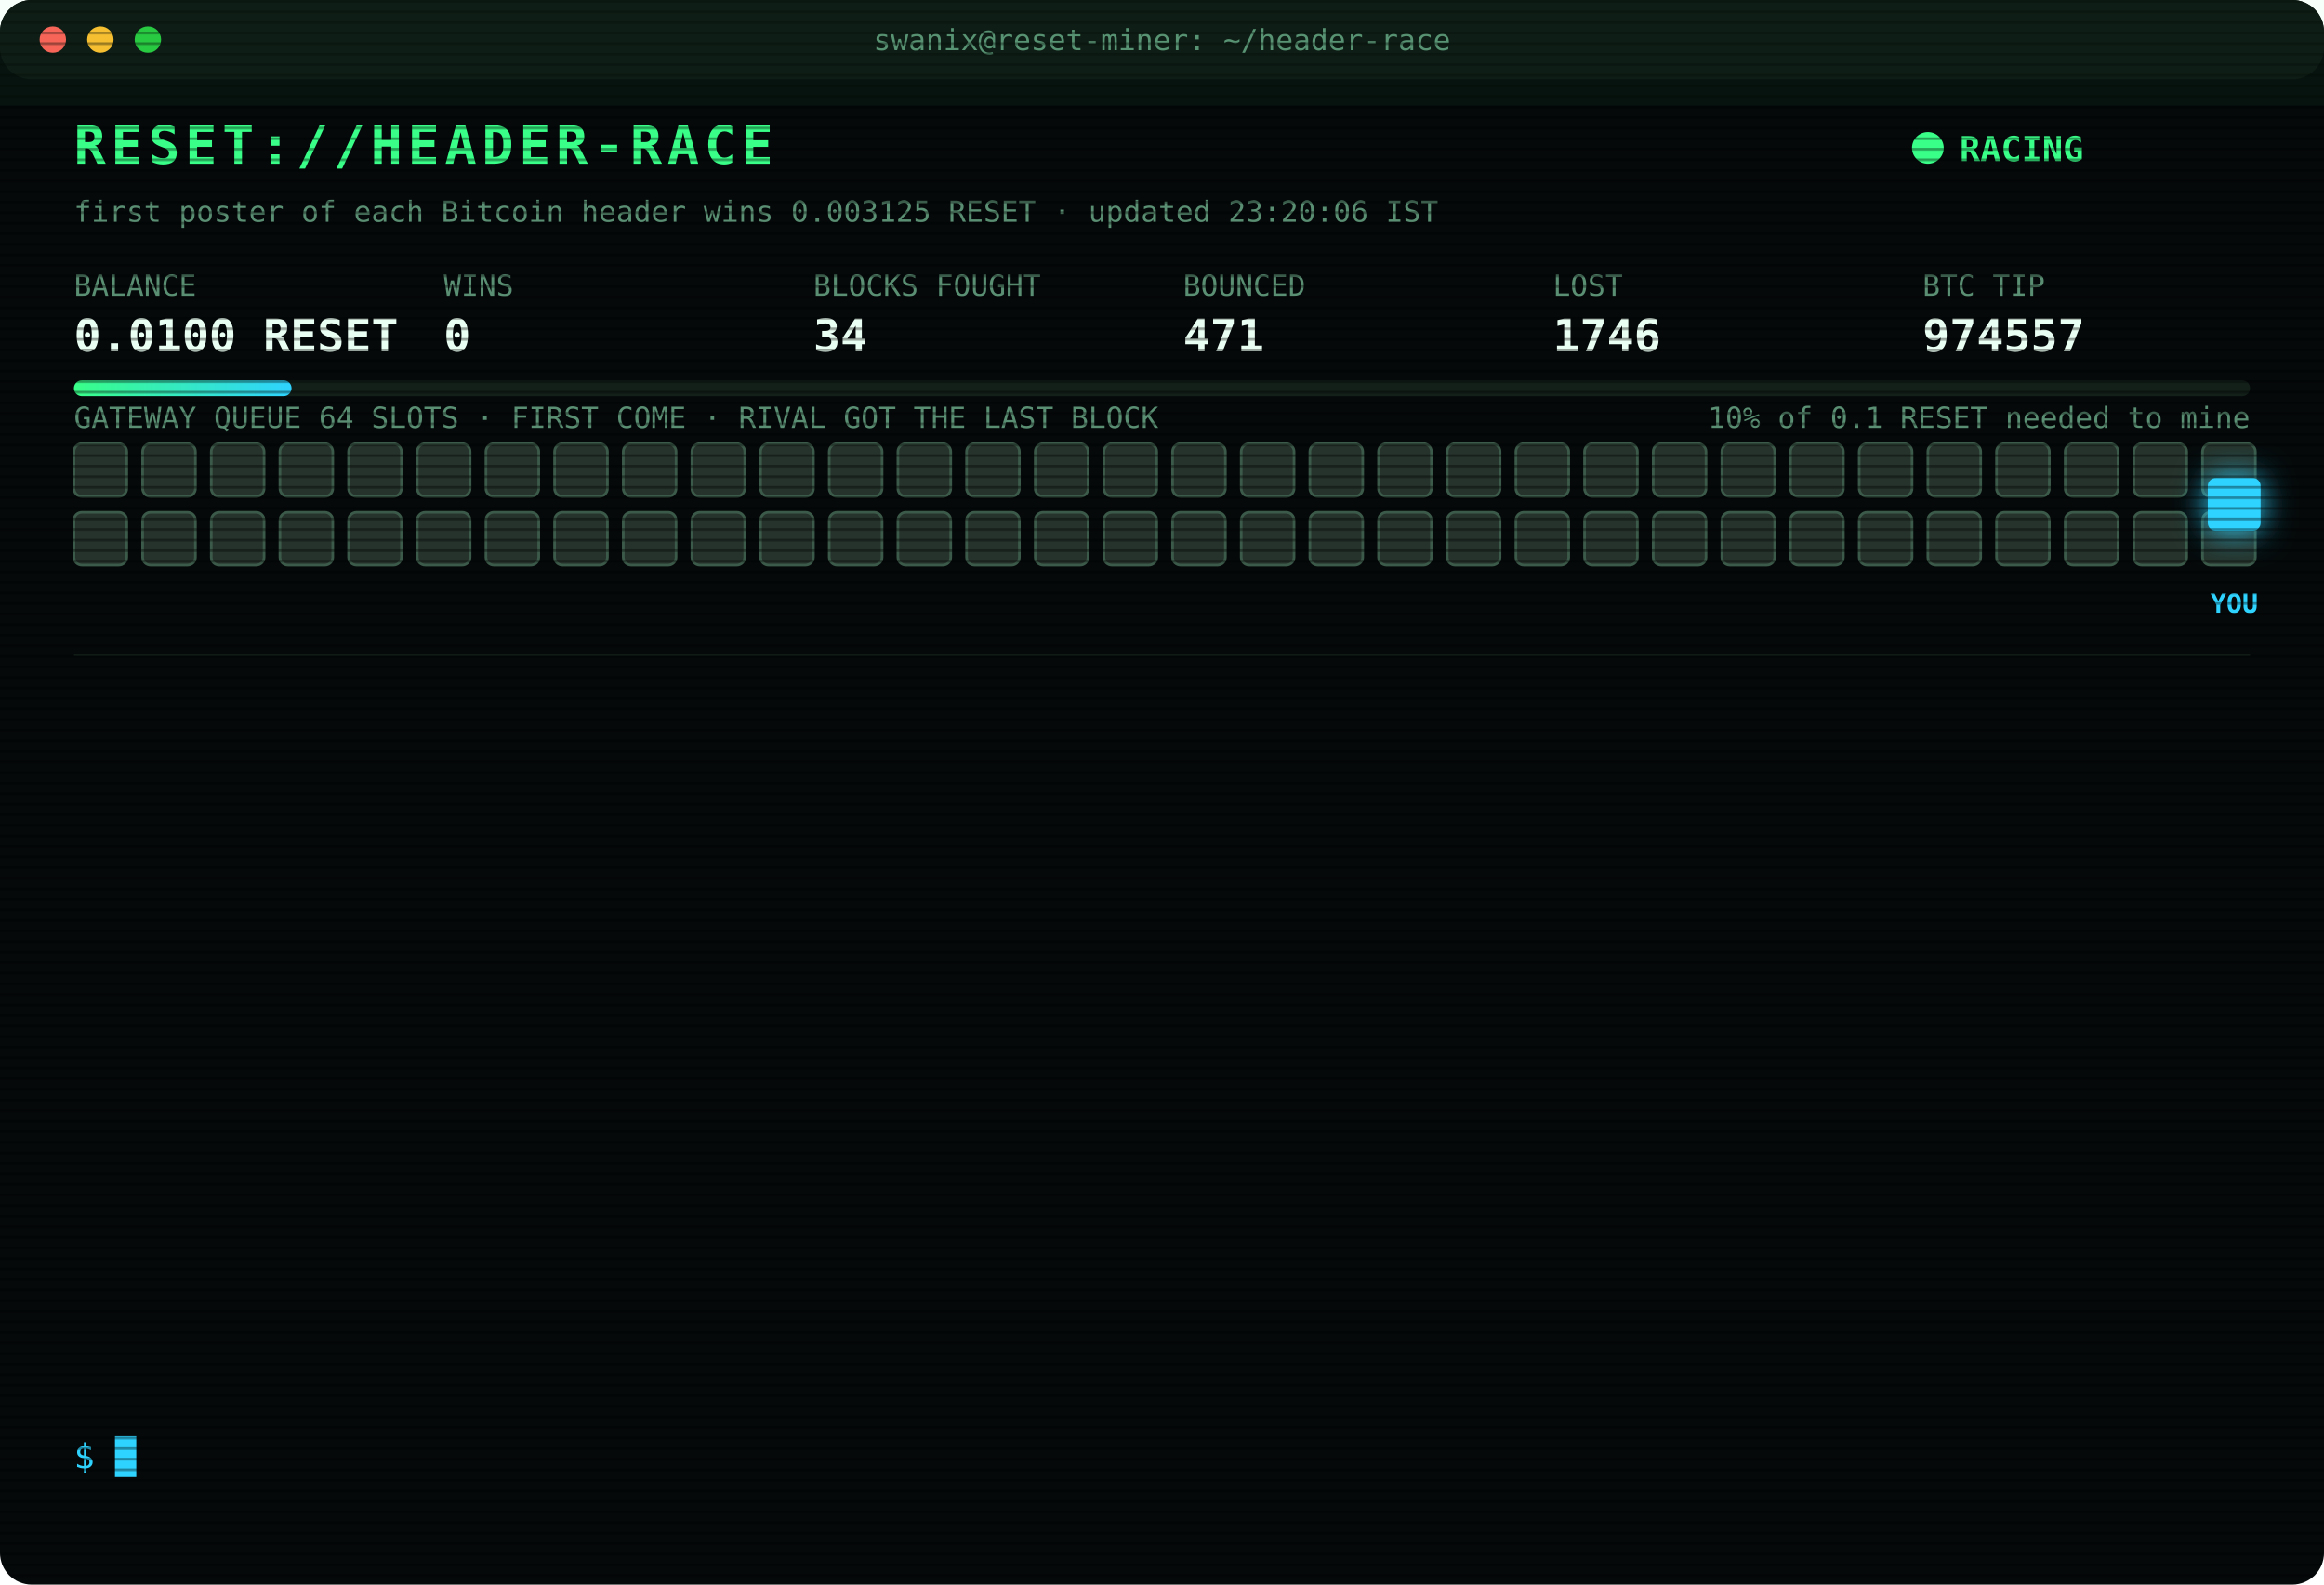
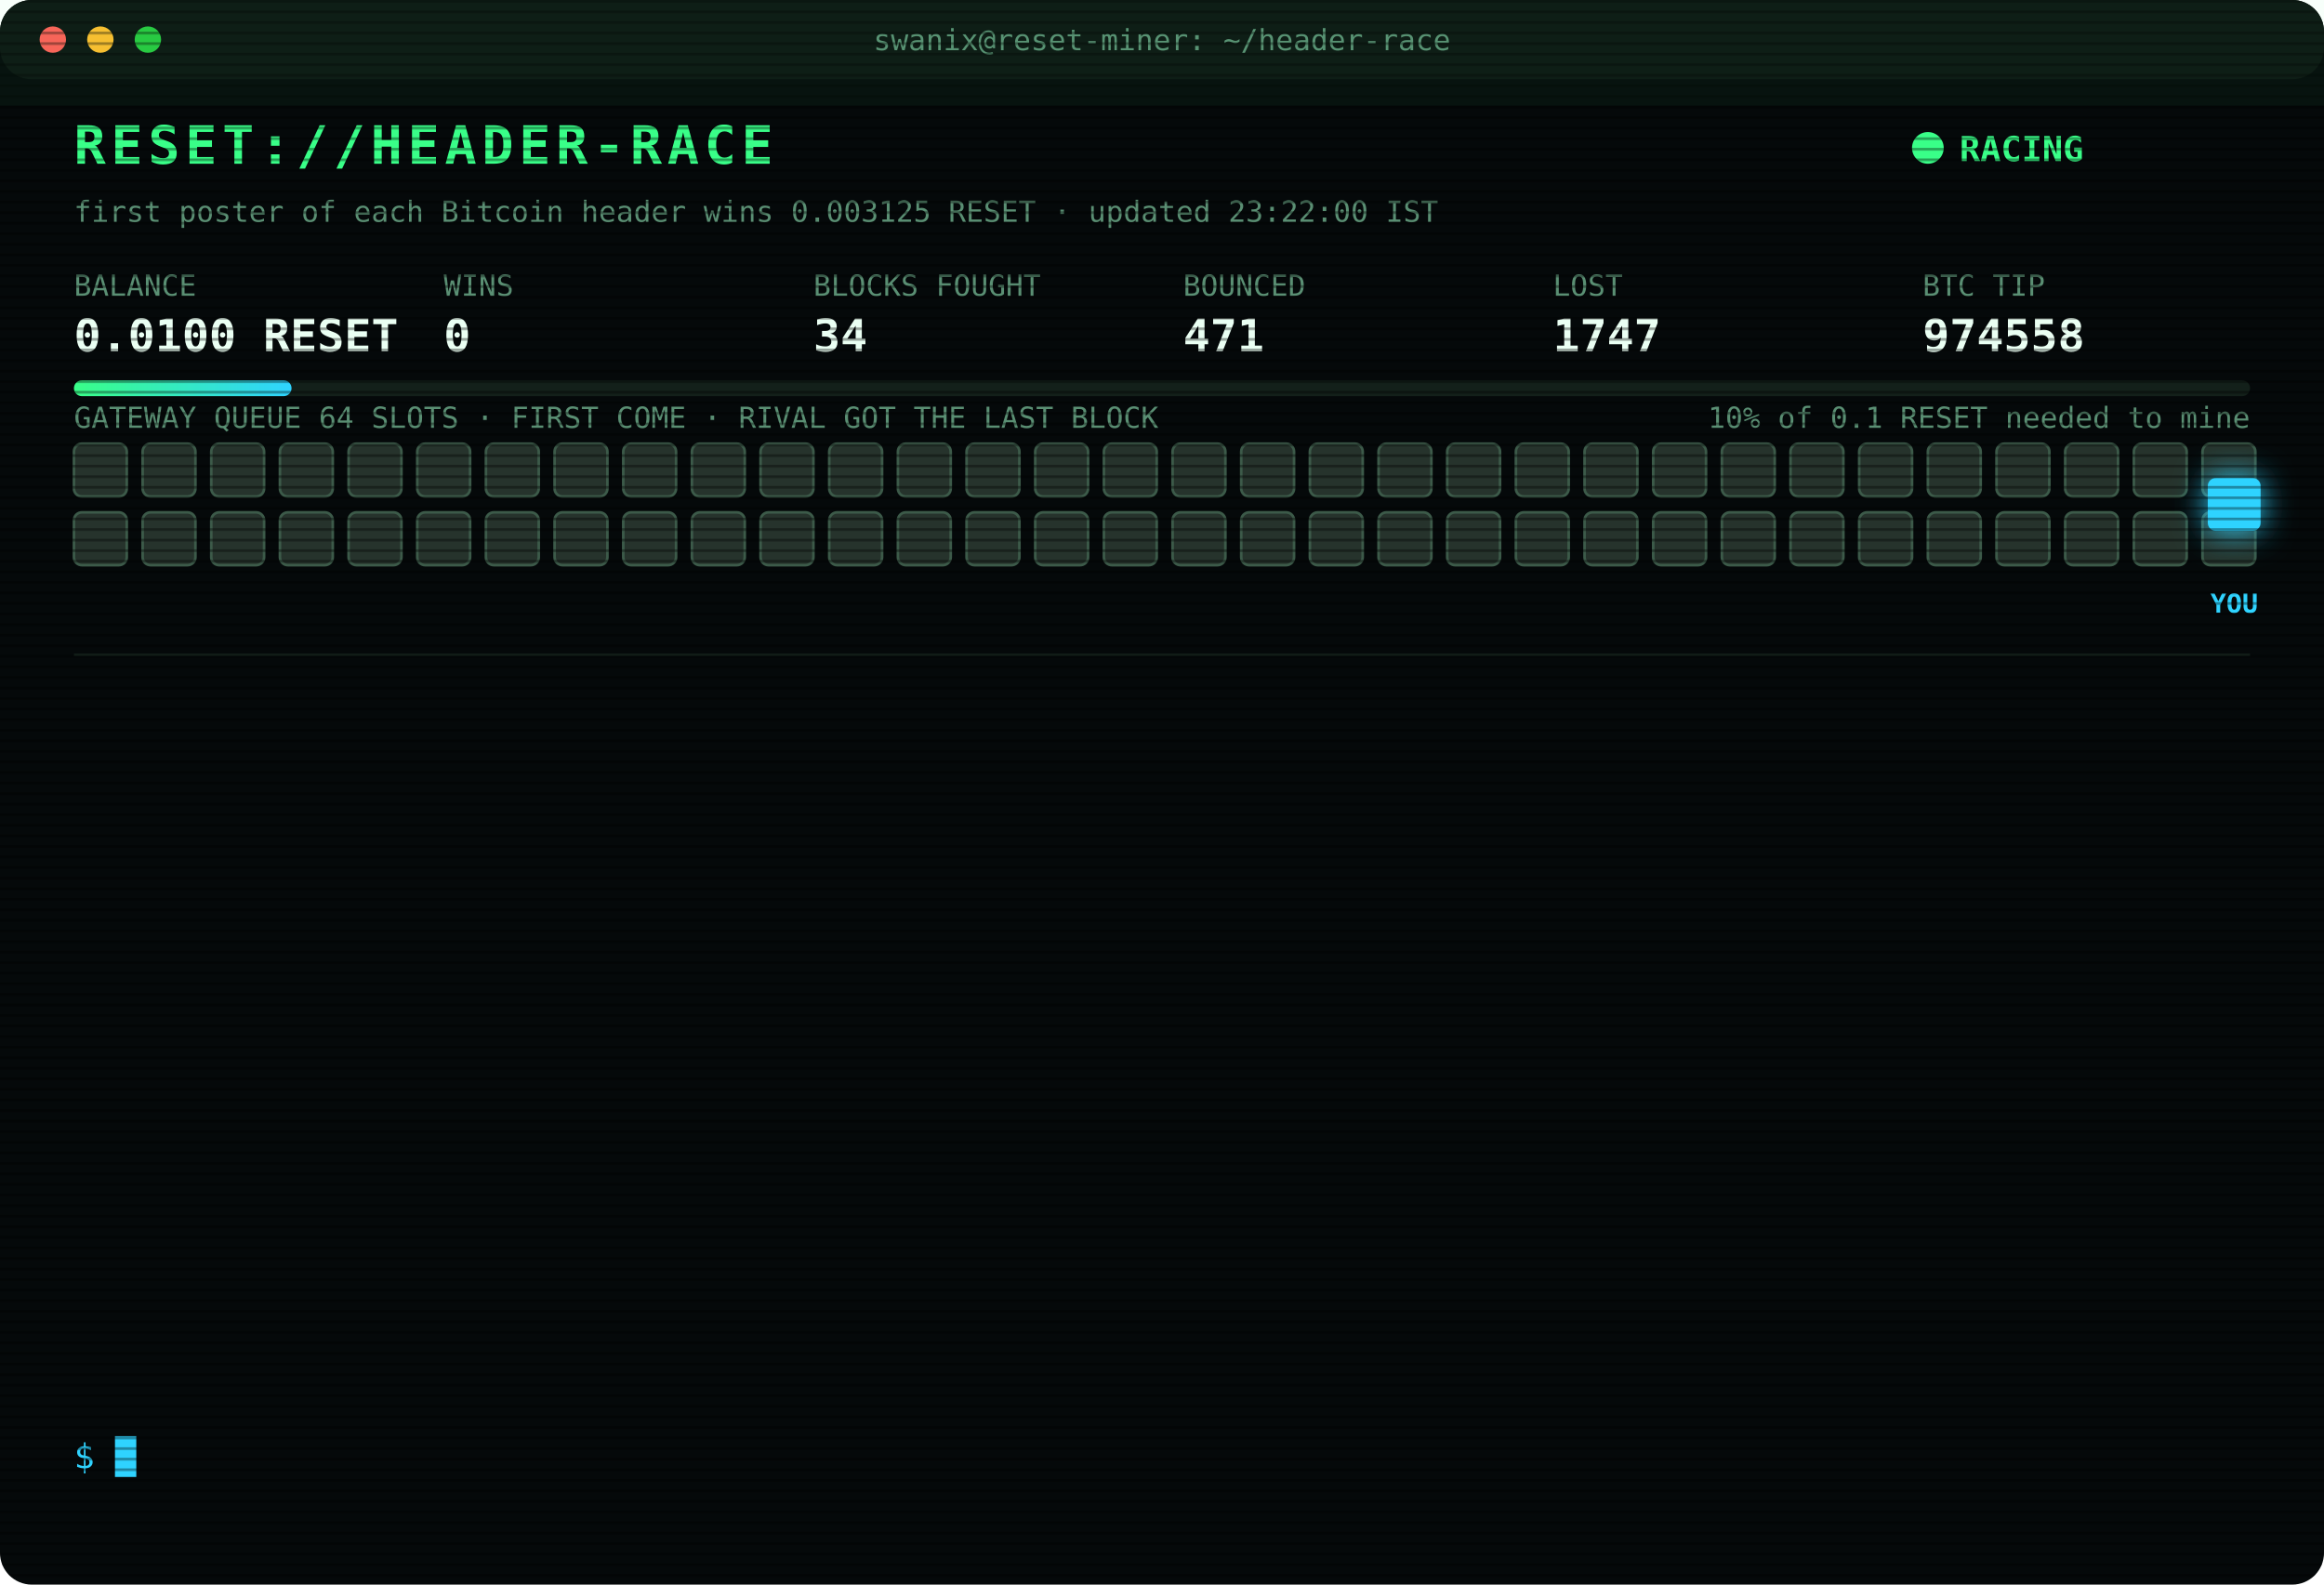
<svg xmlns="http://www.w3.org/2000/svg" width="880" height="600" viewBox="0 0 880 600" font-family="ui-monospace,SFMono-Regular,Menlo,Consolas,monospace">
  <style>
text{font-size:13px;fill:#7CFFB2}
.title{font-size:20px;font-weight:700;fill:#39FF88;letter-spacing:2px;animation:glitch 3s infinite steps(1)}
.sub{fill:#2fd3ff}.k{fill:#5a8f73;font-size:11px}.v{font-size:17px;font-weight:700;fill:#eafff3}
.ts{fill:#3f6b56}.boot{fill:#2fd3ff}.dim{fill:#5a8f73}.bad{fill:#ff4d6d}.warn{fill:#ffd23f}.mag{fill:#ff5cf0}.win{fill:#39FF88;font-weight:700}
.tag{font-size:10px;fill:#2fd3ff;font-weight:700}
.rival{fill:#26332c;stroke:#3c5a49;animation:jam 1.2s infinite alternate}
.idle{fill:#141c18;stroke:#22302a;animation:breathe 4s infinite}
.me{fill:#2fd3ff;filter:drop-shadow(0 0 6px #2fd3ff)}
.hover{animation:nudge 1.1s infinite ease-in-out}.bounce{animation:kick 1.4s infinite}
.ln{opacity:0;animation:in .4s forwards}
.cur{animation:blink 1s infinite steps(1)}
.scan{animation:scan 6s infinite linear}
.led{animation:blink 1.4s infinite}
@keyframes in{from{opacity:0;transform:translateX(-6px)}to{opacity:1;transform:none}}
@keyframes blink{50%{opacity:0}}
@keyframes jam{to{fill:#33463b}}
@keyframes breathe{50%{opacity:.4}}
@keyframes nudge{50%{transform:translateX(-10px)}}
@keyframes kick{0%,100%{transform:none}30%{transform:translateX(-14px)}55%{transform:translateX(10px) translateY(-6px)}}
@keyframes glitch{0%,92%{transform:none}93%{transform:translateX(2px);fill:#ff4d6d}95%{transform:translateX(-2px);fill:#2fd3ff}97%{transform:none}}
@keyframes scan{from{transform:translateY(-40px)}to{transform:translateY(600px)}}
</style>
  <defs>
    <pattern id="sl" width="4" height="4" patternUnits="userSpaceOnUse">
      <rect width="4" height="1" fill="#000" opacity=".35" />
    </pattern>
    <linearGradient id="bar">
      <stop offset="0" stop-color="#39FF88" />
      <stop offset="1" stop-color="#2fd3ff" />
    </linearGradient>
  </defs>
  <rect width="880" height="600" rx="12" fill="#05090a" />
  <rect width="880" height="30" rx="12" fill="#0d1512" />
  <circle cx="20" cy="15" r="5" fill="#ff5f57" />
  <circle cx="38" cy="15" r="5" fill="#febc2e" />
  <circle cx="56" cy="15" r="5" fill="#28c840" />
  <text x="440" y="19" text-anchor="middle" class="k">swanix@reset-miner: ~/header-race</text>
  <text x="28" y="62" class="title">RESET://HEADER-RACE</text>
  <circle class="led" cx="730" cy="56" r="6" fill="#39FF88" />
  <text x="742" y="61" class="win">RACING</text>
-   <text x="28" y="84" class="k">first poster of each Bitcoin header wins 0.003125 RESET · updated 23:20:06 IST</text>
+   <text x="28" y="84" class="k">first poster of each Bitcoin header wins 0.003125 RESET · updated 23:22:00 IST</text>
  <text x="28" y="112" class="k">BALANCE</text>
  <text x="28" y="133" class="v">0.0100 RESET</text>
  <text x="168" y="112" class="k">WINS</text>
  <text x="168" y="133" class="v">0</text>
  <text x="308" y="112" class="k">BLOCKS FOUGHT</text>
  <text x="308" y="133" class="v">34</text>
  <text x="448" y="112" class="k">BOUNCED</text>
  <text x="448" y="133" class="v">471</text>
  <text x="588" y="112" class="k">LOST</text>
-   <text x="588" y="133" class="v">1746</text>
+   <text x="588" y="133" class="v">1747</text>
  <text x="728" y="112" class="k">BTC TIP</text>
-   <text x="728" y="133" class="v">974557</text>
+   <text x="728" y="133" class="v">974558</text>
  <rect x="28" y="144" width="824" height="6" rx="3" fill="#13201a" />
  <rect x="28" y="144" width="82.4" height="6" rx="3" fill="url(#bar)" />
  <text x="852" y="162" text-anchor="end" class="k">10% of 0.1 RESET needed to mine</text>
  <text x="28" y="162" class="k">GATEWAY QUEUE 64 SLOTS · FIRST COME · RIVAL GOT THE LAST BLOCK</text>
  <rect class="rival" x="28" y="168" width="20" height="20" rx="3" style="animation-delay:0.00s" />
  <rect class="rival" x="54" y="168" width="20" height="20" rx="3" style="animation-delay:0.05s" />
  <rect class="rival" x="80" y="168" width="20" height="20" rx="3" style="animation-delay:0.10s" />
  <rect class="rival" x="106" y="168" width="20" height="20" rx="3" style="animation-delay:0.15s" />
  <rect class="rival" x="132" y="168" width="20" height="20" rx="3" style="animation-delay:0.20s" />
  <rect class="rival" x="158" y="168" width="20" height="20" rx="3" style="animation-delay:0.25s" />
  <rect class="rival" x="184" y="168" width="20" height="20" rx="3" style="animation-delay:0.30s" />
  <rect class="rival" x="210" y="168" width="20" height="20" rx="3" style="animation-delay:0.35s" />
  <rect class="rival" x="236" y="168" width="20" height="20" rx="3" style="animation-delay:0.40s" />
  <rect class="rival" x="262" y="168" width="20" height="20" rx="3" style="animation-delay:0.45s" />
  <rect class="rival" x="288" y="168" width="20" height="20" rx="3" style="animation-delay:0.50s" />
  <rect class="rival" x="314" y="168" width="20" height="20" rx="3" style="animation-delay:0.55s" />
  <rect class="rival" x="340" y="168" width="20" height="20" rx="3" style="animation-delay:0.60s" />
  <rect class="rival" x="366" y="168" width="20" height="20" rx="3" style="animation-delay:0.65s" />
  <rect class="rival" x="392" y="168" width="20" height="20" rx="3" style="animation-delay:0.70s" />
  <rect class="rival" x="418" y="168" width="20" height="20" rx="3" style="animation-delay:0.75s" />
  <rect class="rival" x="444" y="168" width="20" height="20" rx="3" style="animation-delay:0.80s" />
  <rect class="rival" x="470" y="168" width="20" height="20" rx="3" style="animation-delay:0.85s" />
  <rect class="rival" x="496" y="168" width="20" height="20" rx="3" style="animation-delay:0.90s" />
  <rect class="rival" x="522" y="168" width="20" height="20" rx="3" style="animation-delay:0.95s" />
  <rect class="rival" x="548" y="168" width="20" height="20" rx="3" style="animation-delay:1.00s" />
  <rect class="rival" x="574" y="168" width="20" height="20" rx="3" style="animation-delay:1.05s" />
  <rect class="rival" x="600" y="168" width="20" height="20" rx="3" style="animation-delay:1.10s" />
  <rect class="rival" x="626" y="168" width="20" height="20" rx="3" style="animation-delay:1.15s" />
  <rect class="rival" x="652" y="168" width="20" height="20" rx="3" style="animation-delay:1.20s" />
  <rect class="rival" x="678" y="168" width="20" height="20" rx="3" style="animation-delay:1.25s" />
  <rect class="rival" x="704" y="168" width="20" height="20" rx="3" style="animation-delay:1.30s" />
  <rect class="rival" x="730" y="168" width="20" height="20" rx="3" style="animation-delay:1.35s" />
  <rect class="rival" x="756" y="168" width="20" height="20" rx="3" style="animation-delay:1.40s" />
  <rect class="rival" x="782" y="168" width="20" height="20" rx="3" style="animation-delay:1.45s" />
  <rect class="rival" x="808" y="168" width="20" height="20" rx="3" style="animation-delay:1.50s" />
  <rect class="rival" x="834" y="168" width="20" height="20" rx="3" style="animation-delay:1.55s" />
  <rect class="rival" x="28" y="194" width="20" height="20" rx="3" style="animation-delay:1.60s" />
  <rect class="rival" x="54" y="194" width="20" height="20" rx="3" style="animation-delay:1.65s" />
  <rect class="rival" x="80" y="194" width="20" height="20" rx="3" style="animation-delay:1.70s" />
  <rect class="rival" x="106" y="194" width="20" height="20" rx="3" style="animation-delay:1.75s" />
  <rect class="rival" x="132" y="194" width="20" height="20" rx="3" style="animation-delay:1.80s" />
  <rect class="rival" x="158" y="194" width="20" height="20" rx="3" style="animation-delay:1.85s" />
  <rect class="rival" x="184" y="194" width="20" height="20" rx="3" style="animation-delay:1.90s" />
  <rect class="rival" x="210" y="194" width="20" height="20" rx="3" style="animation-delay:1.95s" />
  <rect class="rival" x="236" y="194" width="20" height="20" rx="3" style="animation-delay:2.00s" />
  <rect class="rival" x="262" y="194" width="20" height="20" rx="3" style="animation-delay:2.05s" />
  <rect class="rival" x="288" y="194" width="20" height="20" rx="3" style="animation-delay:2.10s" />
  <rect class="rival" x="314" y="194" width="20" height="20" rx="3" style="animation-delay:2.15s" />
  <rect class="rival" x="340" y="194" width="20" height="20" rx="3" style="animation-delay:2.20s" />
  <rect class="rival" x="366" y="194" width="20" height="20" rx="3" style="animation-delay:2.25s" />
  <rect class="rival" x="392" y="194" width="20" height="20" rx="3" style="animation-delay:2.30s" />
  <rect class="rival" x="418" y="194" width="20" height="20" rx="3" style="animation-delay:2.35s" />
  <rect class="rival" x="444" y="194" width="20" height="20" rx="3" style="animation-delay:2.40s" />
  <rect class="rival" x="470" y="194" width="20" height="20" rx="3" style="animation-delay:2.45s" />
  <rect class="rival" x="496" y="194" width="20" height="20" rx="3" style="animation-delay:2.50s" />
  <rect class="rival" x="522" y="194" width="20" height="20" rx="3" style="animation-delay:2.55s" />
  <rect class="rival" x="548" y="194" width="20" height="20" rx="3" style="animation-delay:2.60s" />
  <rect class="rival" x="574" y="194" width="20" height="20" rx="3" style="animation-delay:2.65s" />
  <rect class="rival" x="600" y="194" width="20" height="20" rx="3" style="animation-delay:2.70s" />
  <rect class="rival" x="626" y="194" width="20" height="20" rx="3" style="animation-delay:2.75s" />
  <rect class="rival" x="652" y="194" width="20" height="20" rx="3" style="animation-delay:2.80s" />
  <rect class="rival" x="678" y="194" width="20" height="20" rx="3" style="animation-delay:2.85s" />
  <rect class="rival" x="704" y="194" width="20" height="20" rx="3" style="animation-delay:2.90s" />
  <rect class="rival" x="730" y="194" width="20" height="20" rx="3" style="animation-delay:2.95s" />
  <rect class="rival" x="756" y="194" width="20" height="20" rx="3" style="animation-delay:3.00s" />
  <rect class="rival" x="782" y="194" width="20" height="20" rx="3" style="animation-delay:3.05s" />
  <rect class="rival" x="808" y="194" width="20" height="20" rx="3" style="animation-delay:3.10s" />
  <rect class="rival" x="834" y="194" width="20" height="20" rx="3" style="animation-delay:3.15s" />
  <g class="hover">
    <rect class="me" x="836" y="181" width="20" height="20" rx="3" />
    <text class="tag" x="846" y="232" text-anchor="middle">YOU</text>
  </g>
  <line x1="28" x2="852" y1="248" y2="248" stroke="#13201a" />
  <g class="ln" style="animation-delay:0.40s">
-     <text x="28" y="270" class="ts">21:51:52</text>
-     <text x="104" y="270" class="bad">[LOST] #974545 taken by a rival miner</text>
+     <text x="28" y="270" class="ts">21:56:35</text>
+     <text x="104" y="270" class="bad">[GATEWAY DOWN] no response · 1078ms</text>
  </g>
  <g class="ln" style="animation-delay:0.65s">
-     <text x="28" y="292" class="ts">21:56:35</text>
-     <text x="104" y="292" class="bad">[GATEWAY DOWN] no response · 1078ms</text>
+     <text x="28" y="292" class="ts">21:56:39</text>
+     <text x="104" y="292" class="bad">[LOST] #974546 taken by a rival miner</text>
  </g>
  <g class="ln" style="animation-delay:0.90s">
-     <text x="28" y="314" class="ts">21:56:39</text>
-     <text x="104" y="314" class="bad">[LOST] #974546 taken by a rival miner</text>
+     <text x="28" y="314" class="ts">21:58:53</text>
+     <text x="104" y="314" class="bad">[LOST] #974547 taken by a rival miner</text>
  </g>
  <g class="ln" style="animation-delay:1.15s">
-     <text x="28" y="336" class="ts">21:58:53</text>
-     <text x="104" y="336" class="bad">[LOST] #974547 taken by a rival miner</text>
+     <text x="28" y="336" class="ts">22:02:21</text>
+     <text x="104" y="336" class="bad">[LOST] #974548 taken by a rival miner</text>
  </g>
  <g class="ln" style="animation-delay:1.40s">
-     <text x="28" y="358" class="ts">22:02:21</text>
-     <text x="104" y="358" class="bad">[LOST] #974548 taken by a rival miner</text>
+     <text x="28" y="358" class="ts">22:03:06</text>
+     <text x="104" y="358" class="bad">[LOST] #974550 taken by a rival miner</text>
  </g>
  <g class="ln" style="animation-delay:1.65s">
-     <text x="28" y="380" class="ts">22:03:06</text>
-     <text x="104" y="380" class="bad">[LOST] #974550 taken by a rival miner</text>
+     <text x="28" y="380" class="ts">22:31:01</text>
+     <text x="104" y="380" class="bad">[LOST] #974551 taken by a rival miner</text>
  </g>
  <g class="ln" style="animation-delay:1.90s">
-     <text x="28" y="402" class="ts">22:31:01</text>
-     <text x="104" y="402" class="bad">[LOST] #974551 taken by a rival miner</text>
+     <text x="28" y="402" class="ts">22:47:32</text>
+     <text x="104" y="402" class="bad">[LOST] #974552 taken by a rival miner</text>
  </g>
  <g class="ln" style="animation-delay:2.15s">
-     <text x="28" y="424" class="ts">22:47:32</text>
-     <text x="104" y="424" class="bad">[LOST] #974552 taken by a rival miner</text>
+     <text x="28" y="424" class="ts">22:55:14</text>
+     <text x="104" y="424" class="bad">[LOST] #974553 taken by a rival miner</text>
  </g>
  <g class="ln" style="animation-delay:2.40s">
-     <text x="28" y="446" class="ts">22:55:14</text>
-     <text x="104" y="446" class="bad">[LOST] #974553 taken by a rival miner</text>
+     <text x="28" y="446" class="ts">22:58:31</text>
+     <text x="104" y="446" class="bad">[LOST] #974554 taken by a rival miner</text>
  </g>
  <g class="ln" style="animation-delay:2.65s">
-     <text x="28" y="468" class="ts">22:58:31</text>
-     <text x="104" y="468" class="bad">[LOST] #974554 taken by a rival miner</text>
+     <text x="28" y="468" class="ts">23:06:58</text>
+     <text x="104" y="468" class="bad">[LOST] #974555 taken by a rival miner</text>
  </g>
  <g class="ln" style="animation-delay:2.90s">
-     <text x="28" y="490" class="ts">23:06:58</text>
-     <text x="104" y="490" class="bad">[LOST] #974555 taken by a rival miner</text>
+     <text x="28" y="490" class="ts">23:19:49</text>
+     <text x="104" y="490" class="bad">[LOST] #974556 taken by a rival miner</text>
  </g>
  <g class="ln" style="animation-delay:3.15s">
-     <text x="28" y="512" class="ts">23:19:49</text>
-     <text x="104" y="512" class="bad">[LOST] #974556 taken by a rival miner</text>
+     <text x="28" y="512" class="ts">23:20:04</text>
+     <text x="104" y="512" class="bad">[LOST] #974557 taken by a rival miner</text>
  </g>
  <g class="ln" style="animation-delay:3.40s">
-     <text x="28" y="534" class="ts">23:20:04</text>
-     <text x="104" y="534" class="bad">[LOST] #974557 taken by a rival miner</text>
+     <text x="28" y="534" class="ts">23:22:00</text>
+     <text x="104" y="534" class="bad">[LOST] #974558 taken by a rival miner</text>
  </g>
  <text x="28" y="556" class="sub">$ <tspan class="cur">█</tspan>
  </text>
  <rect width="880" height="600" rx="12" fill="url(#sl)" pointer-events="none" />
  <rect class="scan" width="880" height="40" fill="#39FF88" opacity=".04" />
</svg>
